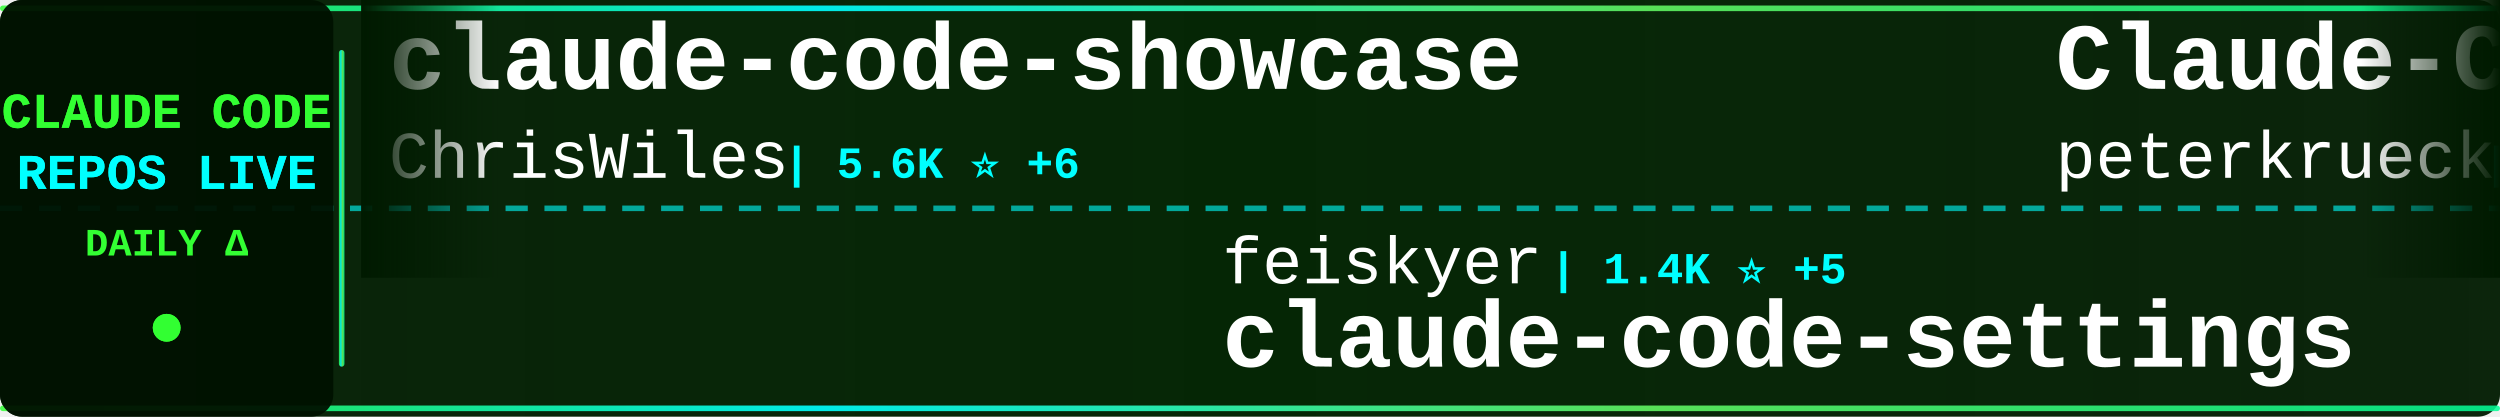
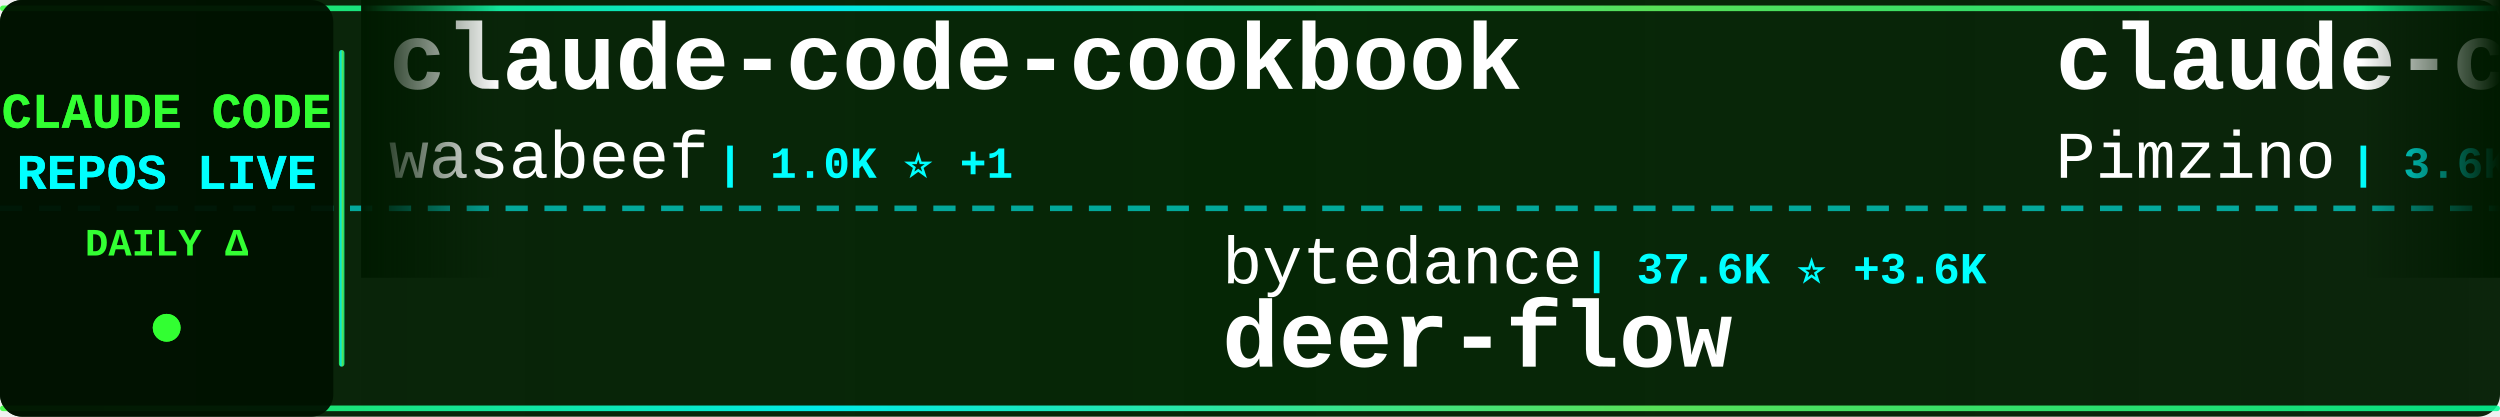
<svg xmlns="http://www.w3.org/2000/svg" width="900" height="150">
  <defs>
    <linearGradient id="tickerBg" x1="0%" y1="0%" x2="100%" y2="0%">
      <stop offset="0%" style="stop-color:#001a00;stop-opacity:0.95" />
      <stop offset="50%" style="stop-color:#002200;stop-opacity:0.98" />
      <stop offset="100%" style="stop-color:#001a00;stop-opacity:0.95" />
    </linearGradient>
    <linearGradient id="borderGrad" x1="0%" y1="0%" x2="100%" y2="0%">
      <stop offset="0%" style="stop-color:#33ff33;stop-opacity:0.85">
        <animate attributeName="stop-opacity" values="0.85;1;0.85" dur="2s" repeatCount="indefinite" />
      </stop>
      <stop offset="33%" style="stop-color:#00ffff;stop-opacity:0.9">
        <animate attributeName="stop-opacity" values="0.9;1;0.9" dur="2.2s" repeatCount="indefinite" />
      </stop>
      <stop offset="66%" style="stop-color:#66ff66;stop-opacity:0.85">
        <animate attributeName="stop-opacity" values="0.85;1;0.85" dur="1.8s" repeatCount="indefinite" />
      </stop>
      <stop offset="100%" style="stop-color:#00ff99;stop-opacity:0.85">
        <animate attributeName="stop-opacity" values="0.85;1;0.85" dur="2s" repeatCount="indefinite" />
      </stop>
    </linearGradient>
    <filter id="textGlow">
      <feGaussianBlur stdDeviation="0.1" result="coloredBlur" />
      <feMerge>
        <feMergeNode in="coloredBlur" />
        <feMergeNode in="SourceGraphic" />
      </feMerge>
    </filter>
    <filter id="metricGlow">
      <feGaussianBlur stdDeviation="0.2" result="coloredBlur" />
      <feMerge>
        <feMergeNode in="coloredBlur" />
        <feMergeNode in="SourceGraphic" />
      </feMerge>
    </filter>
    <linearGradient id="leftFade" x1="0%" y1="0%" x2="100%" y2="0%">
      <stop offset="0%" style="stop-color:#001a00;stop-opacity:1" />
      <stop offset="100%" style="stop-color:#001a00;stop-opacity:0" />
    </linearGradient>
    <linearGradient id="rightFade" x1="0%" y1="0%" x2="100%" y2="0%">
      <stop offset="0%" style="stop-color:#001a00;stop-opacity:0" />
      <stop offset="100%" style="stop-color:#001a00;stop-opacity:1" />
    </linearGradient>
  </defs>
  <rect width="900" height="150" fill="url(#tickerBg)" rx="8" />
  <rect x="0" y="2" width="900" height="2" fill="url(#borderGrad)" rx="1" />
  <rect x="0" y="146" width="900" height="2" fill="url(#borderGrad)" rx="1" />
  <line x1="0" y1="75" x2="900" y2="75" stroke="#00ffff" stroke-width="2" stroke-dasharray="8 6" opacity="0.6" />
  <rect x="0" y="0" width="120" height="150" fill="#001100" opacity="0.95" rx="8" />
  <text x="60" y="46" font-family="'Courier New', monospace" font-size="18" font-weight="bold" fill="#33ff33" text-anchor="middle" filter="url(#textGlow)">
    CLAUDE CODE
  </text>
  <text x="60" y="68" font-family="'Courier New', monospace" font-size="18" font-weight="bold" fill="#00ffff" text-anchor="middle" filter="url(#textGlow)">
    REPOS LIVE
  </text>
  <text x="60" y="92" font-family="'Courier New', monospace" font-size="14" font-weight="bold" fill="#33ff33" text-anchor="middle">
    DAILY Δ
  </text>
  <circle cx="60" cy="118" r="5" fill="#33ff33" filter="url(#metricGlow)">
    <animate attributeName="r" values="4;6;4" dur="1.5s" repeatCount="indefinite" />
    <animate attributeName="opacity" values="0.6;1;0.6" dur="1.5s" repeatCount="indefinite" />
  </circle>
  <rect x="122" y="18" width="2" height="114" fill="url(#borderGrad)" rx="1" />
  <clipPath id="tickerClip">
    <rect x="130" y="0" width="770" height="150" />
  </clipPath>
  <g clip-path="url(#tickerClip)">
    <g id="tickerItems">
      <animateTransform attributeName="transform" attributeType="XML" type="translate" from="0 0" to="-3000 0" dur="54s" repeatCount="indefinite" />
      <g transform="translate(0, 0)">
-         <text x="140" y="32" font-family="'Courier New', monospace" font-size="34" font-weight="bold" fill="#ffffff">claude-code-showcase</text>
-         <text x="140" y="64" font-family="'Courier New', monospace" font-size="24" font-weight="normal" fill="#ffffff" opacity="1.0">ChrisWiles</text>
-         <text x="282" y="64" font-family="'Courier New', monospace" font-size="16" font-weight="bold" fill="#00ffff"> | 5.6K ⭐ +6</text>
+         <text x="140" y="32" font-family="'Courier New', monospace" font-size="34" font-weight="bold" fill="#ffffff">claude-code-cookbook</text>
+         <text x="140" y="64" font-family="'Courier New', monospace" font-size="24" font-weight="normal" fill="#ffffff" opacity="1.0">wasabeef</text>
+         <text x="258" y="64" font-family="'Courier New', monospace" font-size="16" font-weight="bold" fill="#00ffff"> | 1.0K ⭐ +1</text>
      </g>
      <g transform="translate(300, 0)">
-         <text x="140" y="102" font-family="'Courier New', monospace" font-size="24" font-weight="normal" fill="#ffffff" opacity="1.0">feiskyer</text>
-         <text x="258" y="102" font-family="'Courier New', monospace" font-size="16" font-weight="bold" fill="#00ffff"> | 1.4K ⭐ +5</text>
-         <text x="140" y="132" font-family="'Courier New', monospace" font-size="34" font-weight="bold" fill="#ffffff">claude-code-settings</text>
+         <text x="140" y="102" font-family="'Courier New', monospace" font-size="24" font-weight="normal" fill="#ffffff" opacity="1.0">bytedance</text>
+         <text x="270" y="102" font-family="'Courier New', monospace" font-size="16" font-weight="bold" fill="#00ffff"> | 37.6K ⭐ +3.6K</text>
+         <text x="140" y="132" font-family="'Courier New', monospace" font-size="34" font-weight="bold" fill="#ffffff">deer-flow</text>
      </g>
      <g transform="translate(600, 0)">
-         <text x="140" y="32" font-family="'Courier New', monospace" font-size="34" font-weight="bold" fill="#ffffff">Claude-Code-Development-...</text>
-         <text x="140" y="64" font-family="'Courier New', monospace" font-size="24" font-weight="normal" fill="#ffffff" opacity="1.0">peterkrueck</text>
-         <text x="294" y="64" font-family="'Courier New', monospace" font-size="16" font-weight="bold" fill="#00ffff"> | 1.3K ⭐ +1</text>
+         <text x="140" y="32" font-family="'Courier New', monospace" font-size="34" font-weight="bold" fill="#ffffff">claude-code-spec-workflo...</text>
+         <text x="140" y="64" font-family="'Courier New', monospace" font-size="24" font-weight="normal" fill="#ffffff" opacity="1.0">Pimzino</text>
+         <text x="246" y="64" font-family="'Courier New', monospace" font-size="16" font-weight="bold" fill="#00ffff"> | 3.6K ⭐ +5</text>
      </g>
      <g transform="translate(900, 0)">
-         <text x="140" y="102" font-family="'Courier New', monospace" font-size="24" font-weight="normal" fill="#ffffff" opacity="1.0">catlog22</text>
-         <text x="258" y="102" font-family="'Courier New', monospace" font-size="16" font-weight="bold" fill="#00ffff"> | 1.6K ⭐ +11</text>
-         <text x="140" y="132" font-family="'Courier New', monospace" font-size="34" font-weight="bold" fill="#ffffff">Claude-Code-Workflow</text>
+         <text x="140" y="102" font-family="'Courier New', monospace" font-size="24" font-weight="normal" fill="#ffffff" opacity="1.0">rizethereum</text>
+         <text x="294" y="102" font-family="'Courier New', monospace" font-size="16" font-weight="bold" fill="#00ffff"> | 1.8K ⭐</text>
+         <text x="140" y="132" font-family="'Courier New', monospace" font-size="34" font-weight="bold" fill="#ffffff">claude-code-requirements...</text>
      </g>
      <g transform="translate(1200, 0)">
-         <text x="140" y="32" font-family="'Courier New', monospace" font-size="34" font-weight="bold" fill="#ffffff">claude-plugins-official</text>
-         <text x="140" y="64" font-family="'Courier New', monospace" font-size="24" font-weight="normal" fill="#ffffff" opacity="1.0">anthropics</text>
-         <text x="282" y="64" font-family="'Courier New', monospace" font-size="16" font-weight="bold" fill="#00ffff"> | 14.2K ⭐ +186</text>
+         <text x="140" y="32" font-family="'Courier New', monospace" font-size="34" font-weight="bold" fill="#ffffff">claude-code-system-promp...</text>
+         <text x="140" y="64" font-family="'Courier New', monospace" font-size="24" font-weight="normal" fill="#ffffff" opacity="1.0">Piebald-AI</text>
+         <text x="282" y="64" font-family="'Courier New', monospace" font-size="16" font-weight="bold" fill="#00ffff"> | 6.4K ⭐ +91</text>
      </g>
      <g transform="translate(1500, 0)">
-         <text x="140" y="102" font-family="'Courier New', monospace" font-size="24" font-weight="normal" fill="#ffffff" opacity="1.0">alirezarezvani</text>
-         <text x="330" y="102" font-family="'Courier New', monospace" font-size="16" font-weight="bold" fill="#00ffff"> | 635 ⭐</text>
-         <text x="140" y="132" font-family="'Courier New', monospace" font-size="34" font-weight="bold" fill="#ffffff">claude-code-tresor</text>
+         <text x="140" y="102" font-family="'Courier New', monospace" font-size="24" font-weight="normal" fill="#ffffff" opacity="1.0">severity1</text>
+         <text x="270" y="102" font-family="'Courier New', monospace" font-size="16" font-weight="bold" fill="#00ffff"> | 1.3K ⭐ +2</text>
+         <text x="140" y="132" font-family="'Courier New', monospace" font-size="34" font-weight="bold" fill="#ffffff">claude-code-prompt-impro...</text>
      </g>
      <g transform="translate(1800, 0)">
-         <text x="140" y="32" font-family="'Courier New', monospace" font-size="34" font-weight="bold" fill="#ffffff">opcode</text>
-         <text x="140" y="64" font-family="'Courier New', monospace" font-size="24" font-weight="normal" fill="#ffffff" opacity="1.0">winfunc</text>
-         <text x="246" y="64" font-family="'Courier New', monospace" font-size="16" font-weight="bold" fill="#00ffff"> | 21.1K ⭐ +19</text>
+         <text x="140" y="32" font-family="'Courier New', monospace" font-size="34" font-weight="bold" fill="#ffffff">awesome-claude-skills</text>
+         <text x="140" y="64" font-family="'Courier New', monospace" font-size="24" font-weight="normal" fill="#ffffff" opacity="1.0">ComposioHQ</text>
+         <text x="282" y="64" font-family="'Courier New', monospace" font-size="16" font-weight="bold" fill="#00ffff"> | 47.1K ⭐ +328</text>
      </g>
      <g transform="translate(2100, 0)">
-         <text x="140" y="102" font-family="'Courier New', monospace" font-size="24" font-weight="normal" fill="#ffffff" opacity="1.0">darcyegb</text>
-         <text x="258" y="102" font-family="'Courier New', monospace" font-size="16" font-weight="bold" fill="#00ffff"> | 612 ⭐ +1</text>
-         <text x="140" y="132" font-family="'Courier New', monospace" font-size="34" font-weight="bold" fill="#ffffff">ClaudeCodeAgents</text>
+         <text x="140" y="102" font-family="'Courier New', monospace" font-size="24" font-weight="normal" fill="#ffffff" opacity="1.0">anthropics</text>
+         <text x="282" y="102" font-family="'Courier New', monospace" font-size="16" font-weight="bold" fill="#00ffff"> | 100.7K ⭐ +1.0K</text>
+         <text x="140" y="132" font-family="'Courier New', monospace" font-size="34" font-weight="bold" fill="#ffffff">skills</text>
      </g>
      <g transform="translate(2400, 0)">
-         <text x="140" y="32" font-family="'Courier New', monospace" font-size="34" font-weight="bold" fill="#ffffff">awesome-claude-code-suba...</text>
-         <text x="140" y="64" font-family="'Courier New', monospace" font-size="24" font-weight="normal" fill="#ffffff" opacity="1.0">VoltAgent</text>
-         <text x="270" y="64" font-family="'Courier New', monospace" font-size="16" font-weight="bold" fill="#00ffff"> | 14.8K ⭐ +111</text>
+         <text x="140" y="32" font-family="'Courier New', monospace" font-size="34" font-weight="bold" fill="#ffffff">claude-code-hooks-master...</text>
+         <text x="140" y="64" font-family="'Courier New', monospace" font-size="24" font-weight="normal" fill="#ffffff" opacity="1.0">disler</text>
+         <text x="234" y="64" font-family="'Courier New', monospace" font-size="16" font-weight="bold" fill="#00ffff"> | 3.4K ⭐ +23</text>
      </g>
      <g transform="translate(2700, 0)">
-         <text x="140" y="102" font-family="'Courier New', monospace" font-size="24" font-weight="normal" fill="#ffffff" opacity="1.0">snarktank</text>
-         <text x="270" y="102" font-family="'Courier New', monospace" font-size="16" font-weight="bold" fill="#00ffff"> | 13.5K ⭐ +84</text>
-         <text x="140" y="132" font-family="'Courier New', monospace" font-size="34" font-weight="bold" fill="#ffffff">ralph</text>
+         <text x="140" y="102" font-family="'Courier New', monospace" font-size="24" font-weight="normal" fill="#ffffff" opacity="1.0">RichardAtCT</text>
+         <text x="294" y="102" font-family="'Courier New', monospace" font-size="16" font-weight="bold" fill="#00ffff"> | 2.2K ⭐ +16</text>
+         <text x="140" y="132" font-family="'Courier New', monospace" font-size="34" font-weight="bold" fill="#ffffff">claude-code-telegram</text>
      </g>
      <g transform="translate(3000, 0)">
-         <text x="140" y="32" font-family="'Courier New', monospace" font-size="34" font-weight="bold" fill="#ffffff">claude-code-showcase</text>
-         <text x="140" y="64" font-family="'Courier New', monospace" font-size="24" font-weight="normal" fill="#ffffff" opacity="1.0">ChrisWiles</text>
-         <text x="282" y="64" font-family="'Courier New', monospace" font-size="16" font-weight="bold" fill="#00ffff"> | 5.6K ⭐ +6</text>
+         <text x="140" y="32" font-family="'Courier New', monospace" font-size="34" font-weight="bold" fill="#ffffff">claude-code-cookbook</text>
+         <text x="140" y="64" font-family="'Courier New', monospace" font-size="24" font-weight="normal" fill="#ffffff" opacity="1.0">wasabeef</text>
+         <text x="258" y="64" font-family="'Courier New', monospace" font-size="16" font-weight="bold" fill="#00ffff"> | 1.0K ⭐ +1</text>
      </g>
      <g transform="translate(3300, 0)">
-         <text x="140" y="102" font-family="'Courier New', monospace" font-size="24" font-weight="normal" fill="#ffffff" opacity="1.0">feiskyer</text>
-         <text x="258" y="102" font-family="'Courier New', monospace" font-size="16" font-weight="bold" fill="#00ffff"> | 1.4K ⭐ +5</text>
-         <text x="140" y="132" font-family="'Courier New', monospace" font-size="34" font-weight="bold" fill="#ffffff">claude-code-settings</text>
+         <text x="140" y="102" font-family="'Courier New', monospace" font-size="24" font-weight="normal" fill="#ffffff" opacity="1.0">bytedance</text>
+         <text x="270" y="102" font-family="'Courier New', monospace" font-size="16" font-weight="bold" fill="#00ffff"> | 37.6K ⭐ +3.6K</text>
+         <text x="140" y="132" font-family="'Courier New', monospace" font-size="34" font-weight="bold" fill="#ffffff">deer-flow</text>
      </g>
      <g transform="translate(3600, 0)">
-         <text x="140" y="32" font-family="'Courier New', monospace" font-size="34" font-weight="bold" fill="#ffffff">Claude-Code-Development-...</text>
-         <text x="140" y="64" font-family="'Courier New', monospace" font-size="24" font-weight="normal" fill="#ffffff" opacity="1.0">peterkrueck</text>
-         <text x="294" y="64" font-family="'Courier New', monospace" font-size="16" font-weight="bold" fill="#00ffff"> | 1.3K ⭐ +1</text>
+         <text x="140" y="32" font-family="'Courier New', monospace" font-size="34" font-weight="bold" fill="#ffffff">claude-code-spec-workflo...</text>
+         <text x="140" y="64" font-family="'Courier New', monospace" font-size="24" font-weight="normal" fill="#ffffff" opacity="1.0">Pimzino</text>
+         <text x="246" y="64" font-family="'Courier New', monospace" font-size="16" font-weight="bold" fill="#00ffff"> | 3.6K ⭐ +5</text>
      </g>
      <g transform="translate(3900, 0)">
-         <text x="140" y="102" font-family="'Courier New', monospace" font-size="24" font-weight="normal" fill="#ffffff" opacity="1.0">catlog22</text>
-         <text x="258" y="102" font-family="'Courier New', monospace" font-size="16" font-weight="bold" fill="#00ffff"> | 1.6K ⭐ +11</text>
-         <text x="140" y="132" font-family="'Courier New', monospace" font-size="34" font-weight="bold" fill="#ffffff">Claude-Code-Workflow</text>
+         <text x="140" y="102" font-family="'Courier New', monospace" font-size="24" font-weight="normal" fill="#ffffff" opacity="1.0">rizethereum</text>
+         <text x="294" y="102" font-family="'Courier New', monospace" font-size="16" font-weight="bold" fill="#00ffff"> | 1.8K ⭐</text>
+         <text x="140" y="132" font-family="'Courier New', monospace" font-size="34" font-weight="bold" fill="#ffffff">claude-code-requirements...</text>
      </g>
    </g>
  </g>
  <rect x="130" y="0" width="50" height="100" fill="url(#leftFade)" />
  <rect x="850" y="0" width="50" height="100" fill="url(#rightFade)" />
</svg>
